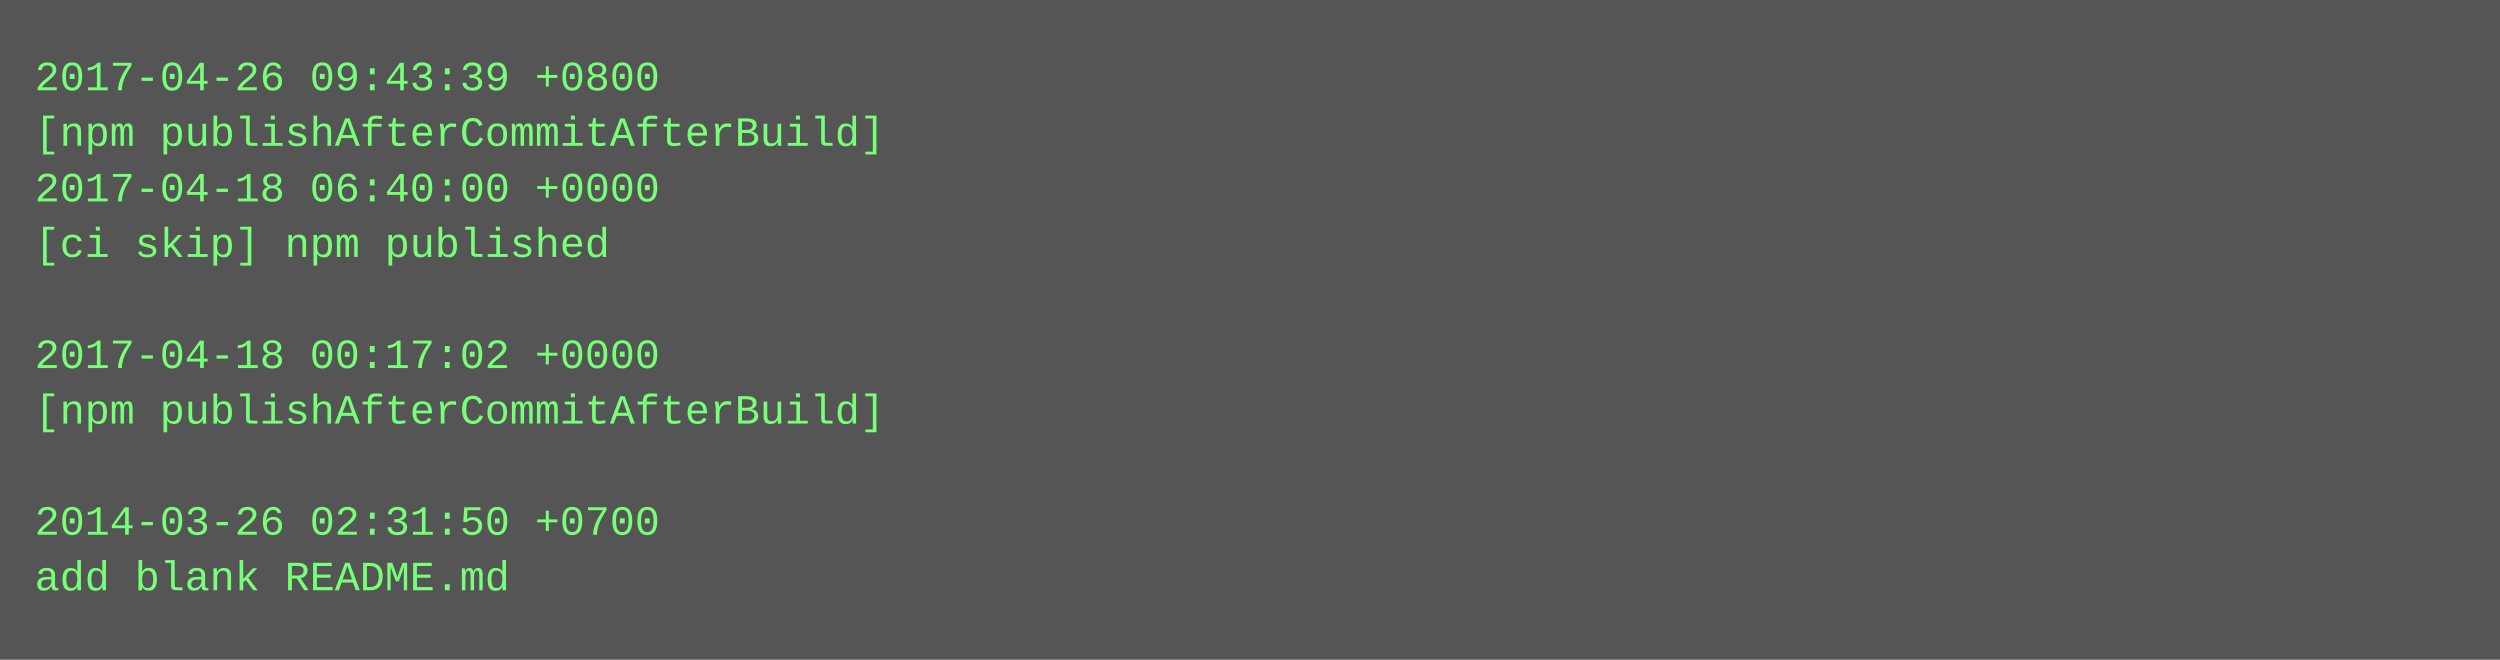
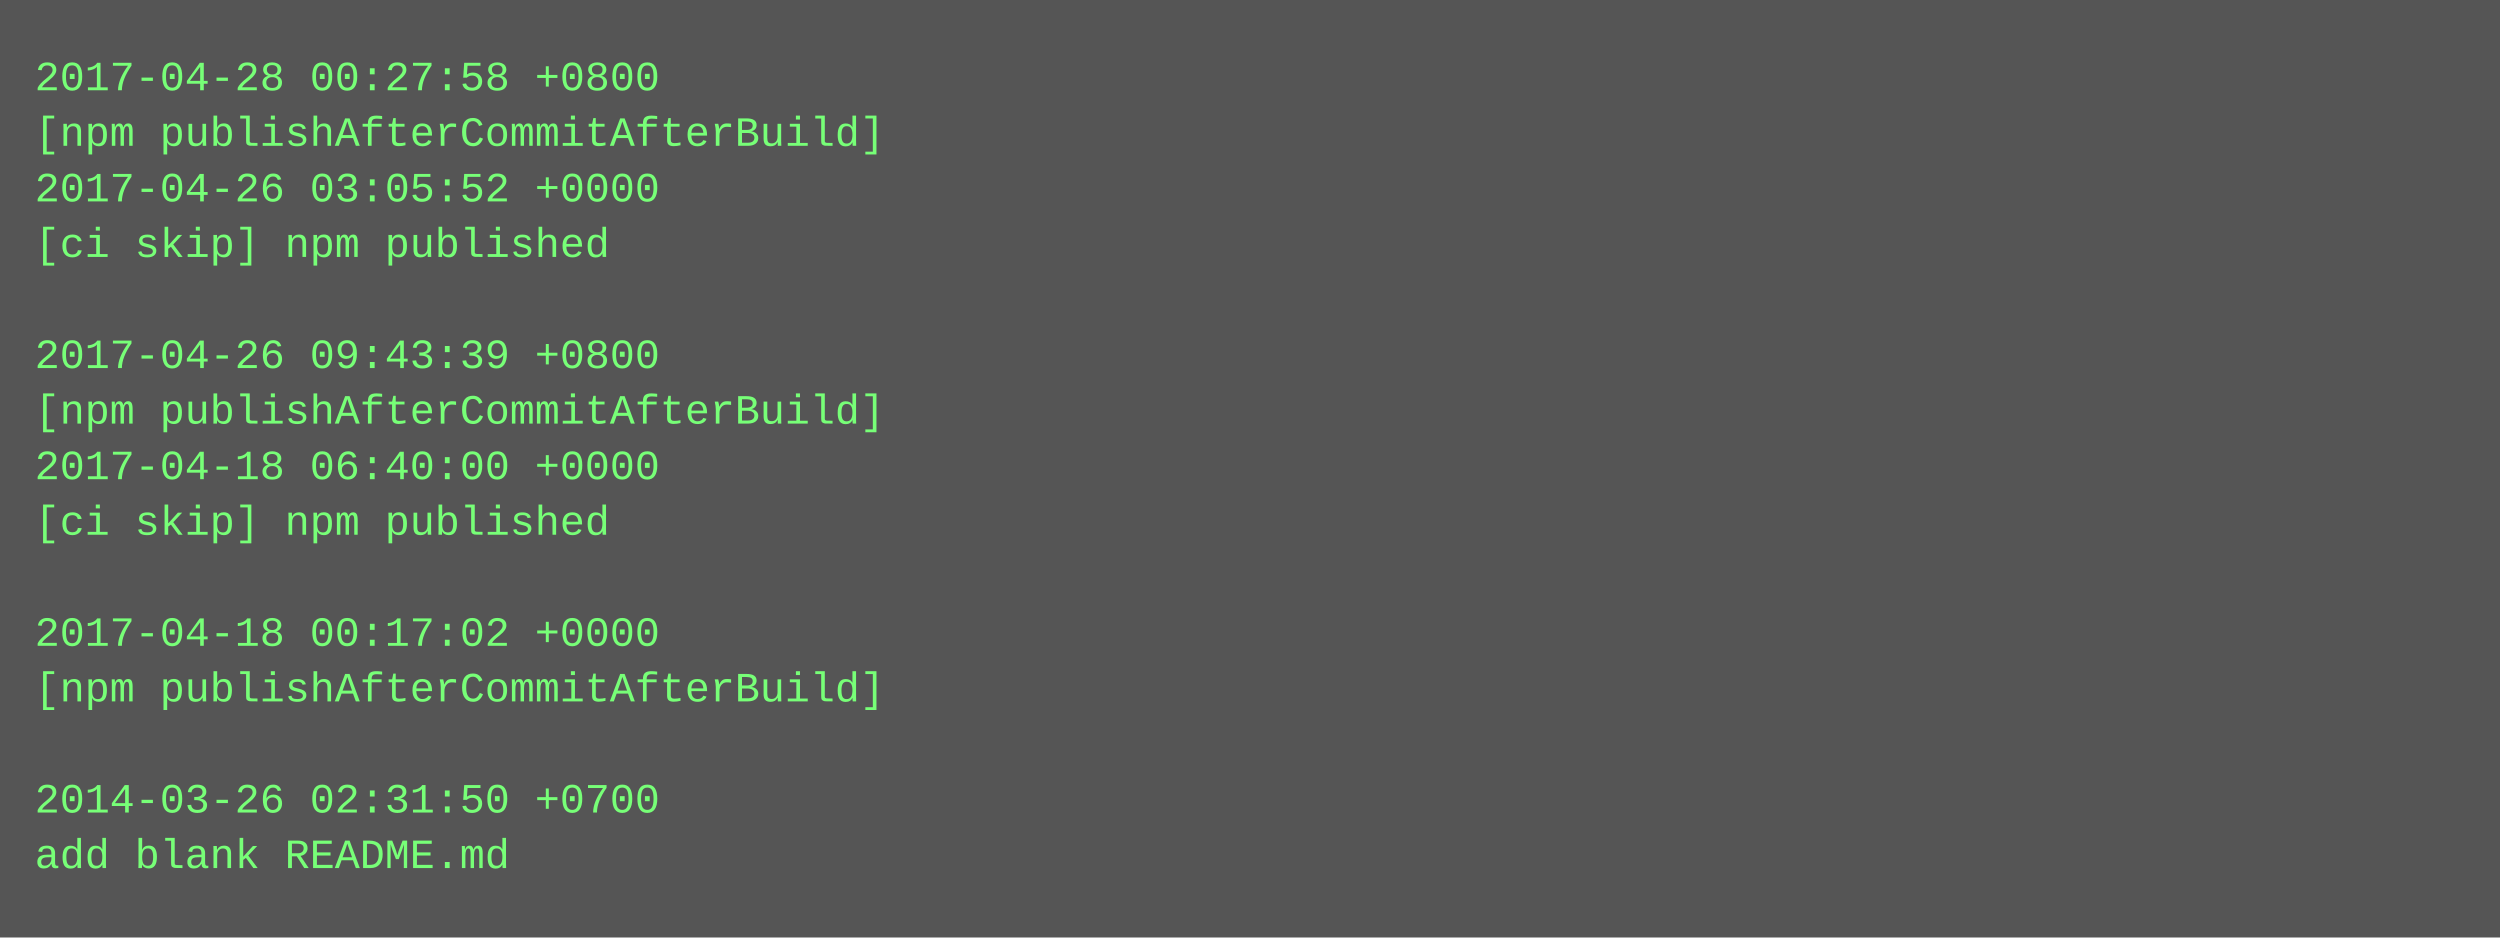
- <svg xmlns="http://www.w3.org/2000/svg" height="190" width="720">
-   <rect height="190" fill="#555" width="720" />
+ <svg xmlns="http://www.w3.org/2000/svg" height="270" width="720">
+   <rect height="270" fill="#555" width="720" />
  <text fill="#7f7" font-family="Courier New" font-size="12" xml:space="preserve">
-     <tspan x="10" y="26">2017-04-26 09:43:39 +0800</tspan>
+     <tspan x="10" y="26">2017-04-28 00:27:58 +0800</tspan>
    <tspan x="10" y="42">[npm publishAfterCommitAfterBuild]</tspan>
-     <tspan x="10" y="58">2017-04-18 06:40:00 +0000</tspan>
+     <tspan x="10" y="58">2017-04-26 03:05:52 +0000</tspan>
    <tspan x="10" y="74">[ci skip] npm published</tspan>
    <tspan x="10" y="90" />
-     <tspan x="10" y="106">2017-04-18 00:17:02 +0000</tspan>
+     <tspan x="10" y="106">2017-04-26 09:43:39 +0800</tspan>
    <tspan x="10" y="122">[npm publishAfterCommitAfterBuild]</tspan>
-     <tspan x="10" y="138" />
-     <tspan x="10" y="154">2014-03-26 02:31:50 +0700</tspan>
-     <tspan x="10" y="170">add blank README.md</tspan>
+     <tspan x="10" y="138">2017-04-18 06:40:00 +0000</tspan>
+     <tspan x="10" y="154">[ci skip] npm published</tspan>
+     <tspan x="10" y="170" />
+     <tspan x="10" y="186">2017-04-18 00:17:02 +0000</tspan>
+     <tspan x="10" y="202">[npm publishAfterCommitAfterBuild]</tspan>
+     <tspan x="10" y="218" />
+     <tspan x="10" y="234">2014-03-26 02:31:50 +0700</tspan>
+     <tspan x="10" y="250">add blank README.md</tspan>
  </text>
</svg>
